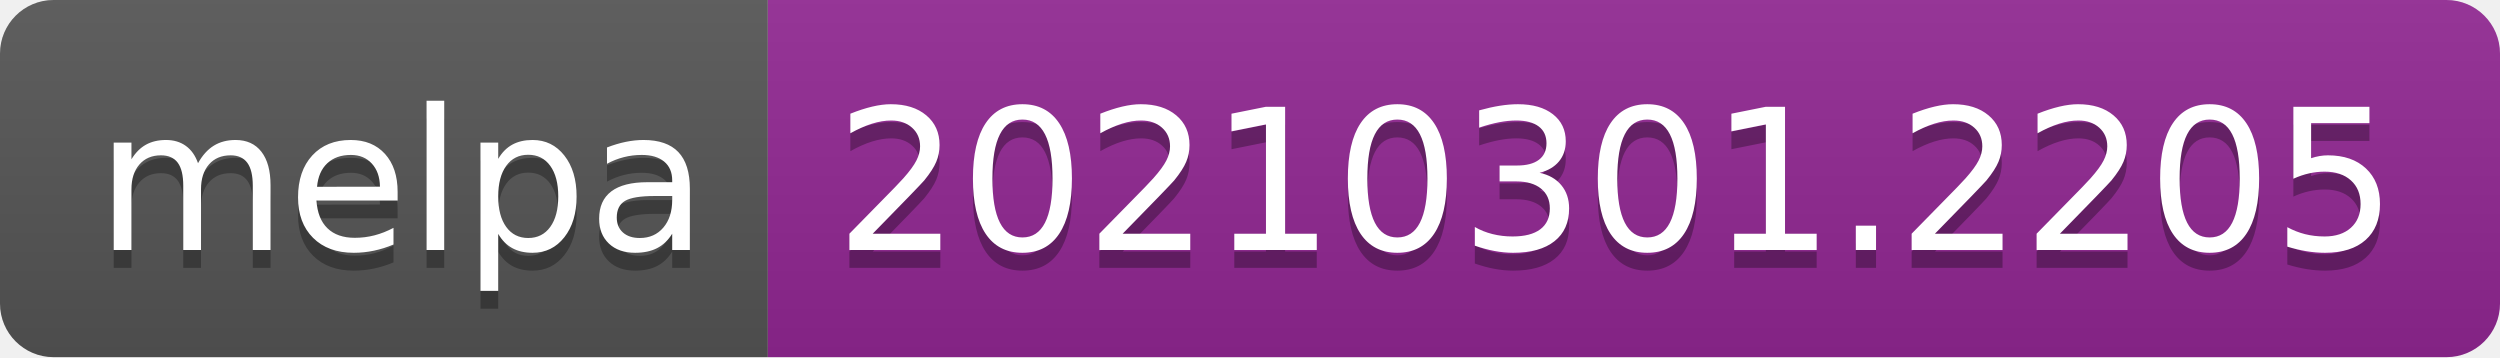
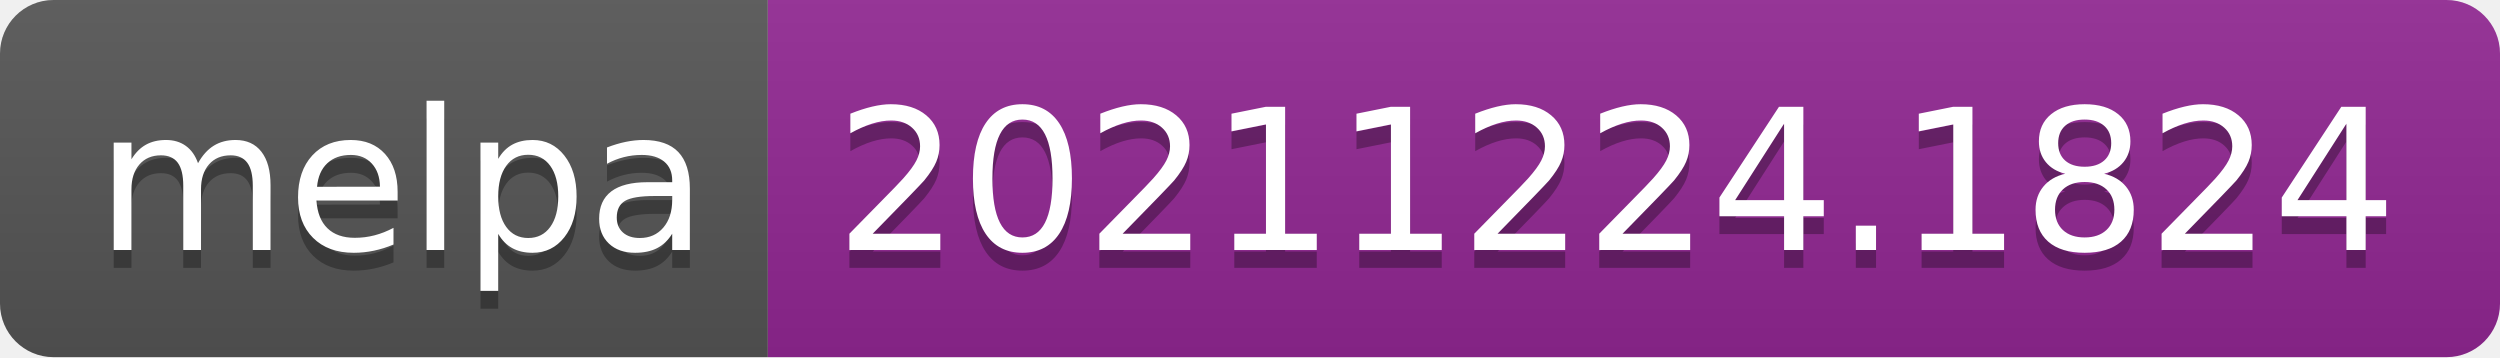
- <svg xmlns="http://www.w3.org/2000/svg" width="140" height="20" role="img" aria-label="melpa: 20210301.2205">
+ <svg xmlns="http://www.w3.org/2000/svg" width="140" height="20" role="img" aria-label="melpa: 20211224.1824">
  <linearGradient id="s" x2="0" y2="100%">
    <stop offset="0" stop-color="#bbb" stop-opacity=".1" />
    <stop offset="1" stop-opacity=".1" />
  </linearGradient>
  <clipPath id="r">
    <rect width="140" height="20" rx="3" fill="#fff" />
  </clipPath>
  <g clip-path="url(#r)">
    <rect width="43" height="20" fill="#555" />
    <rect x="43" width="97" height="20" fill="#922793" />
    <rect width="140" height="20" fill="url(#s)" />
  </g>
  <g fill="#fff" text-anchor="middle" font-family="Verdana,Geneva,DejaVu Sans,sans-serif" text-rendering="geometricPrecision" font-size="110">
    <text aria-hidden="true" x="225" y="150" fill="#010101" fill-opacity=".3" transform="scale(.1)" textLength="330">melpa</text>
    <text x="225" y="140" transform="scale(.1)" fill="#fff" textLength="330">melpa</text>
-     <text aria-hidden="true" x="905" y="150" fill="#010101" fill-opacity=".3" transform="scale(.1)" textLength="870">20210301.2205</text>
-     <text x="905" y="140" transform="scale(.1)" fill="#fff" textLength="870">20210301.2205</text>
+     <text aria-hidden="true" x="905" y="150" fill="#010101" fill-opacity=".3" transform="scale(.1)" textLength="870">20211224.1824</text>
+     <text x="905" y="140" transform="scale(.1)" fill="#fff" textLength="870">20211224.1824</text>
  </g>
</svg>
